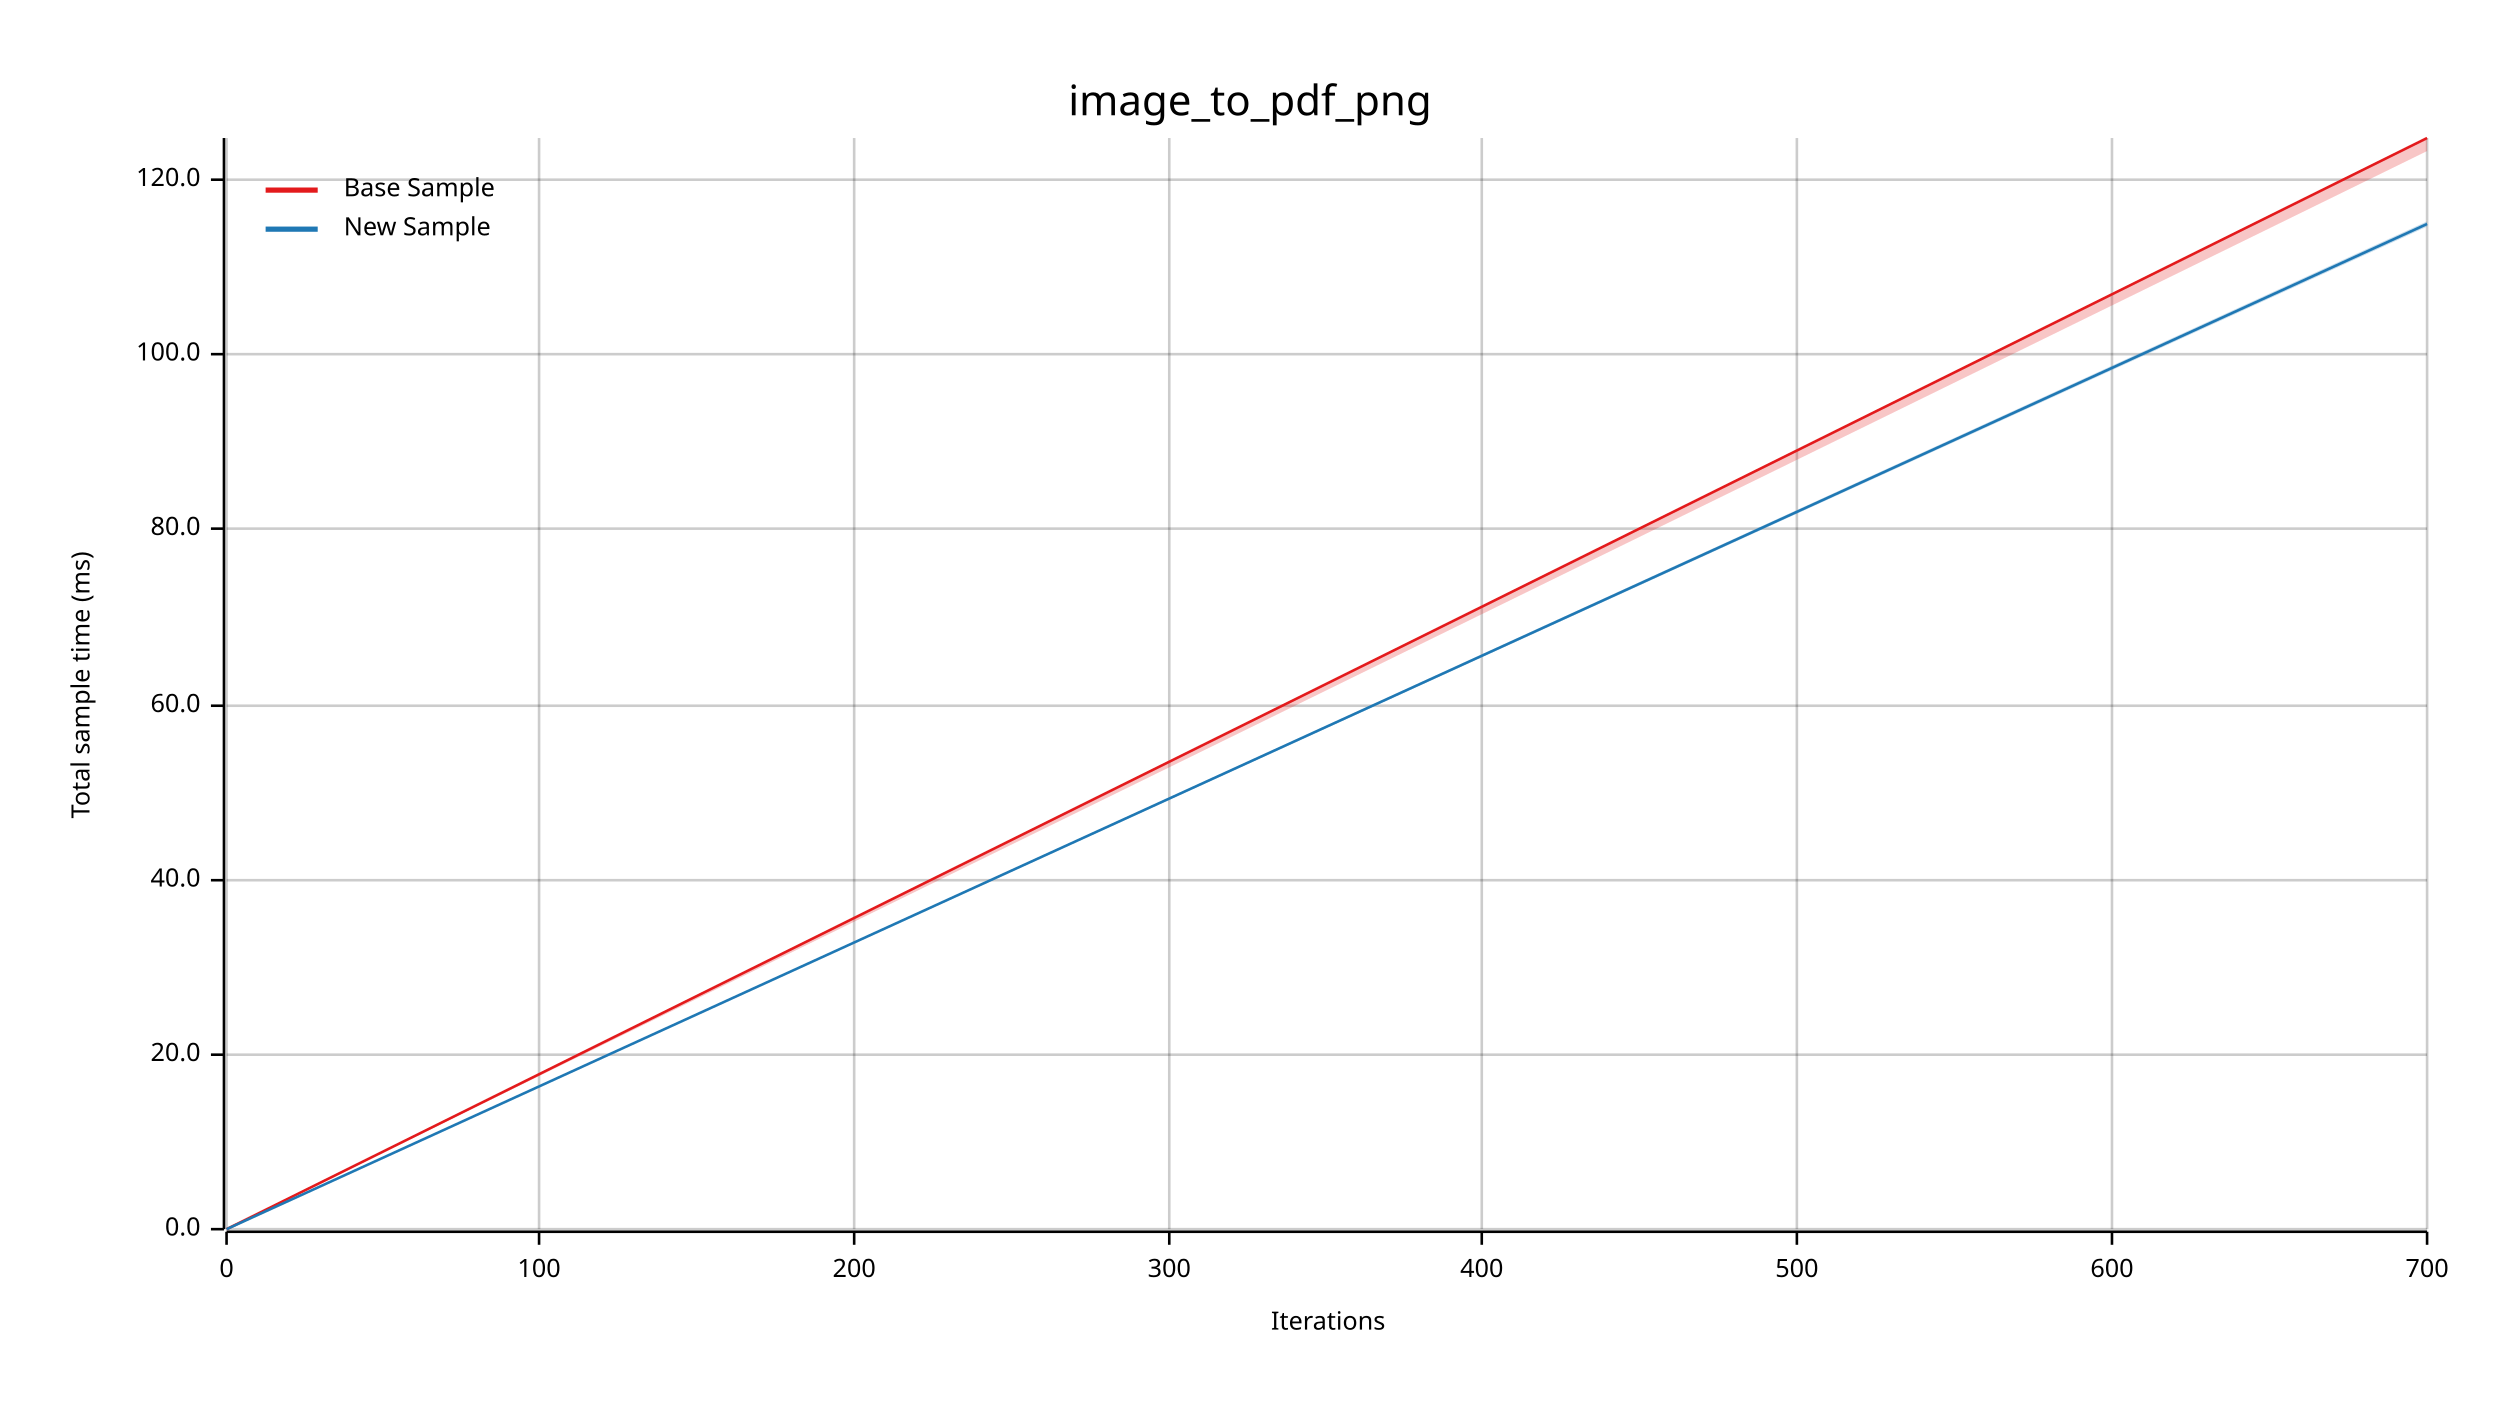
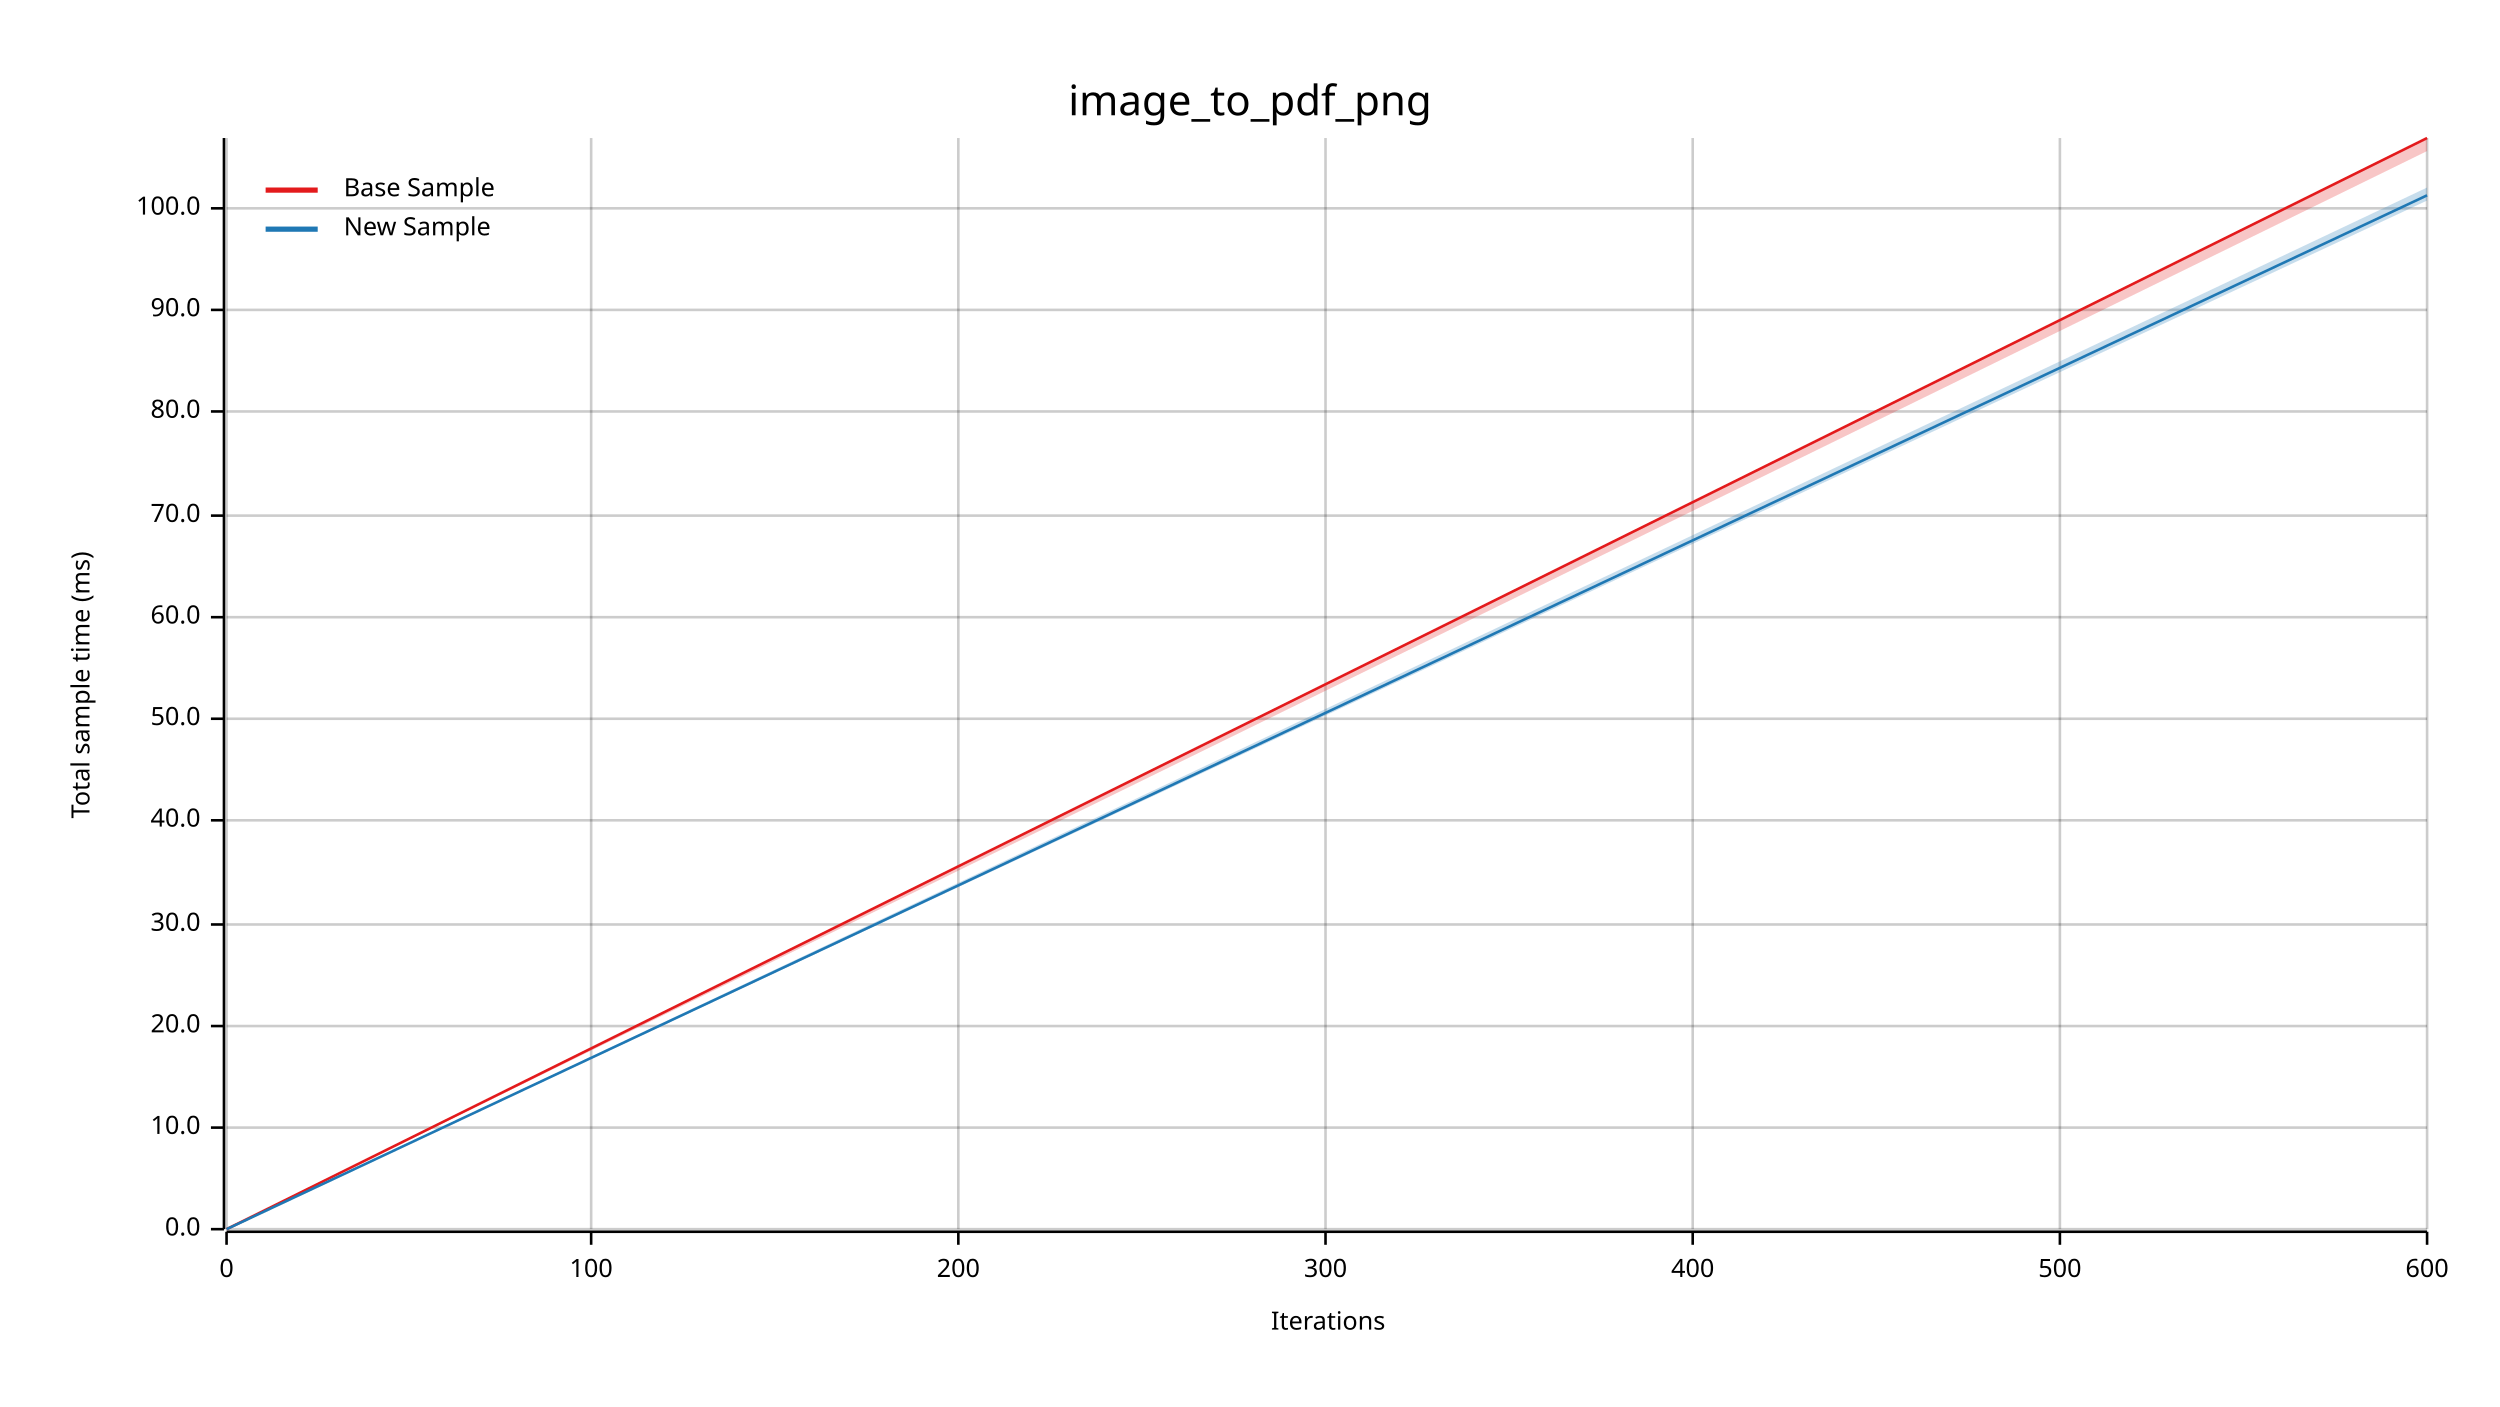
<svg xmlns="http://www.w3.org/2000/svg" width="960" height="540" viewBox="0 0 960 540">
  <text x="480" y="32" dy="0.76em" text-anchor="middle" font-family="sans-serif" font-size="16.129" opacity="1" fill="#000000">
image_to_pdf_png
</text>
  <text x="27" y="263" dy="0.76em" text-anchor="middle" font-family="sans-serif" font-size="9.677" opacity="1" fill="#000000" transform="rotate(270, 27, 263)">
Total sample time (ms)
</text>
  <text x="510" y="513" dy="-0.5ex" text-anchor="middle" font-family="sans-serif" font-size="9.677" opacity="1" fill="#000000">
Iterations
</text>
  <line opacity="0.2" stroke="#000000" stroke-width="1" x1="87" y1="472" x2="87" y2="53" />
-   <line opacity="0.2" stroke="#000000" stroke-width="1" x1="207" y1="472" x2="207" y2="53" />
-   <line opacity="0.2" stroke="#000000" stroke-width="1" x1="328" y1="472" x2="328" y2="53" />
-   <line opacity="0.2" stroke="#000000" stroke-width="1" x1="449" y1="472" x2="449" y2="53" />
-   <line opacity="0.2" stroke="#000000" stroke-width="1" x1="569" y1="472" x2="569" y2="53" />
-   <line opacity="0.2" stroke="#000000" stroke-width="1" x1="690" y1="472" x2="690" y2="53" />
-   <line opacity="0.2" stroke="#000000" stroke-width="1" x1="811" y1="472" x2="811" y2="53" />
+   <line opacity="0.2" stroke="#000000" stroke-width="1" x1="227" y1="472" x2="227" y2="53" />
+   <line opacity="0.2" stroke="#000000" stroke-width="1" x1="368" y1="472" x2="368" y2="53" />
+   <line opacity="0.2" stroke="#000000" stroke-width="1" x1="509" y1="472" x2="509" y2="53" />
+   <line opacity="0.2" stroke="#000000" stroke-width="1" x1="650" y1="472" x2="650" y2="53" />
+   <line opacity="0.2" stroke="#000000" stroke-width="1" x1="791" y1="472" x2="791" y2="53" />
  <line opacity="0.2" stroke="#000000" stroke-width="1" x1="932" y1="472" x2="932" y2="53" />
  <line opacity="0.2" stroke="#000000" stroke-width="1" x1="87" y1="472" x2="932" y2="472" />
-   <line opacity="0.2" stroke="#000000" stroke-width="1" x1="87" y1="405" x2="932" y2="405" />
-   <line opacity="0.2" stroke="#000000" stroke-width="1" x1="87" y1="338" x2="932" y2="338" />
-   <line opacity="0.2" stroke="#000000" stroke-width="1" x1="87" y1="271" x2="932" y2="271" />
-   <line opacity="0.2" stroke="#000000" stroke-width="1" x1="87" y1="203" x2="932" y2="203" />
-   <line opacity="0.2" stroke="#000000" stroke-width="1" x1="87" y1="136" x2="932" y2="136" />
-   <line opacity="0.2" stroke="#000000" stroke-width="1" x1="87" y1="69" x2="932" y2="69" />
+   <line opacity="0.2" stroke="#000000" stroke-width="1" x1="87" y1="433" x2="932" y2="433" />
+   <line opacity="0.2" stroke="#000000" stroke-width="1" x1="87" y1="394" x2="932" y2="394" />
+   <line opacity="0.2" stroke="#000000" stroke-width="1" x1="87" y1="355" x2="932" y2="355" />
+   <line opacity="0.2" stroke="#000000" stroke-width="1" x1="87" y1="315" x2="932" y2="315" />
+   <line opacity="0.2" stroke="#000000" stroke-width="1" x1="87" y1="276" x2="932" y2="276" />
+   <line opacity="0.2" stroke="#000000" stroke-width="1" x1="87" y1="237" x2="932" y2="237" />
+   <line opacity="0.2" stroke="#000000" stroke-width="1" x1="87" y1="198" x2="932" y2="198" />
+   <line opacity="0.2" stroke="#000000" stroke-width="1" x1="87" y1="158" x2="932" y2="158" />
+   <line opacity="0.2" stroke="#000000" stroke-width="1" x1="87" y1="119" x2="932" y2="119" />
+   <line opacity="0.2" stroke="#000000" stroke-width="1" x1="87" y1="80" x2="932" y2="80" />
  <polyline fill="none" opacity="1" stroke="#000000" stroke-width="1" points="86,53 86,472 " />
  <text x="77" y="472" dy="0.5ex" text-anchor="end" font-family="sans-serif" font-size="9.677" opacity="1" fill="#000000">
0.0
</text>
  <polyline fill="none" opacity="1" stroke="#000000" stroke-width="1" points="81,472 86,472 " />
-   <text x="77" y="405" dy="0.5ex" text-anchor="end" font-family="sans-serif" font-size="9.677" opacity="1" fill="#000000">
+   <text x="77" y="433" dy="0.5ex" text-anchor="end" font-family="sans-serif" font-size="9.677" opacity="1" fill="#000000">
+ 10.0
+ </text>
+   <polyline fill="none" opacity="1" stroke="#000000" stroke-width="1" points="81,433 86,433 " />
+   <text x="77" y="394" dy="0.5ex" text-anchor="end" font-family="sans-serif" font-size="9.677" opacity="1" fill="#000000">
20.0
</text>
-   <polyline fill="none" opacity="1" stroke="#000000" stroke-width="1" points="81,405 86,405 " />
-   <text x="77" y="338" dy="0.5ex" text-anchor="end" font-family="sans-serif" font-size="9.677" opacity="1" fill="#000000">
+   <polyline fill="none" opacity="1" stroke="#000000" stroke-width="1" points="81,394 86,394 " />
+   <text x="77" y="355" dy="0.5ex" text-anchor="end" font-family="sans-serif" font-size="9.677" opacity="1" fill="#000000">
+ 30.0
+ </text>
+   <polyline fill="none" opacity="1" stroke="#000000" stroke-width="1" points="81,355 86,355 " />
+   <text x="77" y="315" dy="0.5ex" text-anchor="end" font-family="sans-serif" font-size="9.677" opacity="1" fill="#000000">
40.0
</text>
-   <polyline fill="none" opacity="1" stroke="#000000" stroke-width="1" points="81,338 86,338 " />
-   <text x="77" y="271" dy="0.5ex" text-anchor="end" font-family="sans-serif" font-size="9.677" opacity="1" fill="#000000">
+   <polyline fill="none" opacity="1" stroke="#000000" stroke-width="1" points="81,315 86,315 " />
+   <text x="77" y="276" dy="0.5ex" text-anchor="end" font-family="sans-serif" font-size="9.677" opacity="1" fill="#000000">
+ 50.0
+ </text>
+   <polyline fill="none" opacity="1" stroke="#000000" stroke-width="1" points="81,276 86,276 " />
+   <text x="77" y="237" dy="0.5ex" text-anchor="end" font-family="sans-serif" font-size="9.677" opacity="1" fill="#000000">
60.0
</text>
-   <polyline fill="none" opacity="1" stroke="#000000" stroke-width="1" points="81,271 86,271 " />
-   <text x="77" y="203" dy="0.5ex" text-anchor="end" font-family="sans-serif" font-size="9.677" opacity="1" fill="#000000">
+   <polyline fill="none" opacity="1" stroke="#000000" stroke-width="1" points="81,237 86,237 " />
+   <text x="77" y="198" dy="0.5ex" text-anchor="end" font-family="sans-serif" font-size="9.677" opacity="1" fill="#000000">
+ 70.0
+ </text>
+   <polyline fill="none" opacity="1" stroke="#000000" stroke-width="1" points="81,198 86,198 " />
+   <text x="77" y="158" dy="0.5ex" text-anchor="end" font-family="sans-serif" font-size="9.677" opacity="1" fill="#000000">
80.0
</text>
-   <polyline fill="none" opacity="1" stroke="#000000" stroke-width="1" points="81,203 86,203 " />
-   <text x="77" y="136" dy="0.5ex" text-anchor="end" font-family="sans-serif" font-size="9.677" opacity="1" fill="#000000">
+   <polyline fill="none" opacity="1" stroke="#000000" stroke-width="1" points="81,158 86,158 " />
+   <text x="77" y="119" dy="0.5ex" text-anchor="end" font-family="sans-serif" font-size="9.677" opacity="1" fill="#000000">
+ 90.0
+ </text>
+   <polyline fill="none" opacity="1" stroke="#000000" stroke-width="1" points="81,119 86,119 " />
+   <text x="77" y="80" dy="0.5ex" text-anchor="end" font-family="sans-serif" font-size="9.677" opacity="1" fill="#000000">
100.0
</text>
-   <polyline fill="none" opacity="1" stroke="#000000" stroke-width="1" points="81,136 86,136 " />
-   <text x="77" y="69" dy="0.5ex" text-anchor="end" font-family="sans-serif" font-size="9.677" opacity="1" fill="#000000">
- 120.0
- </text>
-   <polyline fill="none" opacity="1" stroke="#000000" stroke-width="1" points="81,69 86,69 " />
+   <polyline fill="none" opacity="1" stroke="#000000" stroke-width="1" points="81,80 86,80 " />
  <polyline fill="none" opacity="1" stroke="#000000" stroke-width="1" points="87,473 932,473 " />
  <text x="87" y="483" dy="0.76em" text-anchor="middle" font-family="sans-serif" font-size="9.677" opacity="1" fill="#000000">
0
</text>
  <polyline fill="none" opacity="1" stroke="#000000" stroke-width="1" points="87,473 87,478 " />
-   <text x="207" y="483" dy="0.76em" text-anchor="middle" font-family="sans-serif" font-size="9.677" opacity="1" fill="#000000">
+   <text x="227" y="483" dy="0.76em" text-anchor="middle" font-family="sans-serif" font-size="9.677" opacity="1" fill="#000000">
100
</text>
-   <polyline fill="none" opacity="1" stroke="#000000" stroke-width="1" points="207,473 207,478 " />
-   <text x="328" y="483" dy="0.76em" text-anchor="middle" font-family="sans-serif" font-size="9.677" opacity="1" fill="#000000">
+   <polyline fill="none" opacity="1" stroke="#000000" stroke-width="1" points="227,473 227,478 " />
+   <text x="368" y="483" dy="0.76em" text-anchor="middle" font-family="sans-serif" font-size="9.677" opacity="1" fill="#000000">
200
</text>
-   <polyline fill="none" opacity="1" stroke="#000000" stroke-width="1" points="328,473 328,478 " />
-   <text x="449" y="483" dy="0.76em" text-anchor="middle" font-family="sans-serif" font-size="9.677" opacity="1" fill="#000000">
+   <polyline fill="none" opacity="1" stroke="#000000" stroke-width="1" points="368,473 368,478 " />
+   <text x="509" y="483" dy="0.76em" text-anchor="middle" font-family="sans-serif" font-size="9.677" opacity="1" fill="#000000">
300
</text>
-   <polyline fill="none" opacity="1" stroke="#000000" stroke-width="1" points="449,473 449,478 " />
-   <text x="569" y="483" dy="0.76em" text-anchor="middle" font-family="sans-serif" font-size="9.677" opacity="1" fill="#000000">
+   <polyline fill="none" opacity="1" stroke="#000000" stroke-width="1" points="509,473 509,478 " />
+   <text x="650" y="483" dy="0.76em" text-anchor="middle" font-family="sans-serif" font-size="9.677" opacity="1" fill="#000000">
400
</text>
-   <polyline fill="none" opacity="1" stroke="#000000" stroke-width="1" points="569,473 569,478 " />
-   <text x="690" y="483" dy="0.76em" text-anchor="middle" font-family="sans-serif" font-size="9.677" opacity="1" fill="#000000">
+   <polyline fill="none" opacity="1" stroke="#000000" stroke-width="1" points="650,473 650,478 " />
+   <text x="791" y="483" dy="0.76em" text-anchor="middle" font-family="sans-serif" font-size="9.677" opacity="1" fill="#000000">
500
</text>
-   <polyline fill="none" opacity="1" stroke="#000000" stroke-width="1" points="690,473 690,478 " />
-   <text x="811" y="483" dy="0.76em" text-anchor="middle" font-family="sans-serif" font-size="9.677" opacity="1" fill="#000000">
+   <polyline fill="none" opacity="1" stroke="#000000" stroke-width="1" points="791,473 791,478 " />
+   <text x="932" y="483" dy="0.76em" text-anchor="middle" font-family="sans-serif" font-size="9.677" opacity="1" fill="#000000">
600
- </text>
-   <polyline fill="none" opacity="1" stroke="#000000" stroke-width="1" points="811,473 811,478 " />
-   <text x="932" y="483" dy="0.76em" text-anchor="middle" font-family="sans-serif" font-size="9.677" opacity="1" fill="#000000">
- 700
</text>
  <polyline fill="none" opacity="1" stroke="#000000" stroke-width="1" points="932,473 932,478 " />
  <polyline fill="none" opacity="1" stroke="#E31A1C" stroke-width="1" points="87,472 932,53 " />
  <polygon opacity="0.25" fill="#E31A1C" points="87,472 932,58 932,53 " />
-   <polyline fill="none" opacity="1" stroke="#1F78B4" stroke-width="1" points="87,472 932,86 " />
-   <polygon opacity="0.25" fill="#1F78B4" points="87,472 932,87 932,85 " />
+   <polyline fill="none" opacity="1" stroke="#1F78B4" stroke-width="1" points="87,472 932,75 " />
+   <polygon opacity="0.25" fill="#1F78B4" points="87,472 932,77 932,72 " />
  <text x="132" y="68" dy="0.76em" text-anchor="start" font-family="sans-serif" font-size="9.677" opacity="1" fill="#000000">
Base Sample
</text>
  <text x="132" y="83" dy="0.76em" text-anchor="start" font-family="sans-serif" font-size="9.677" opacity="1" fill="#000000">
New Sample
</text>
  <polyline fill="none" opacity="1" stroke="#E31A1C" stroke-width="2" points="102,73 122,73 " />
  <polyline fill="none" opacity="1" stroke="#1F78B4" stroke-width="2" points="102,88 122,88 " />
</svg>
